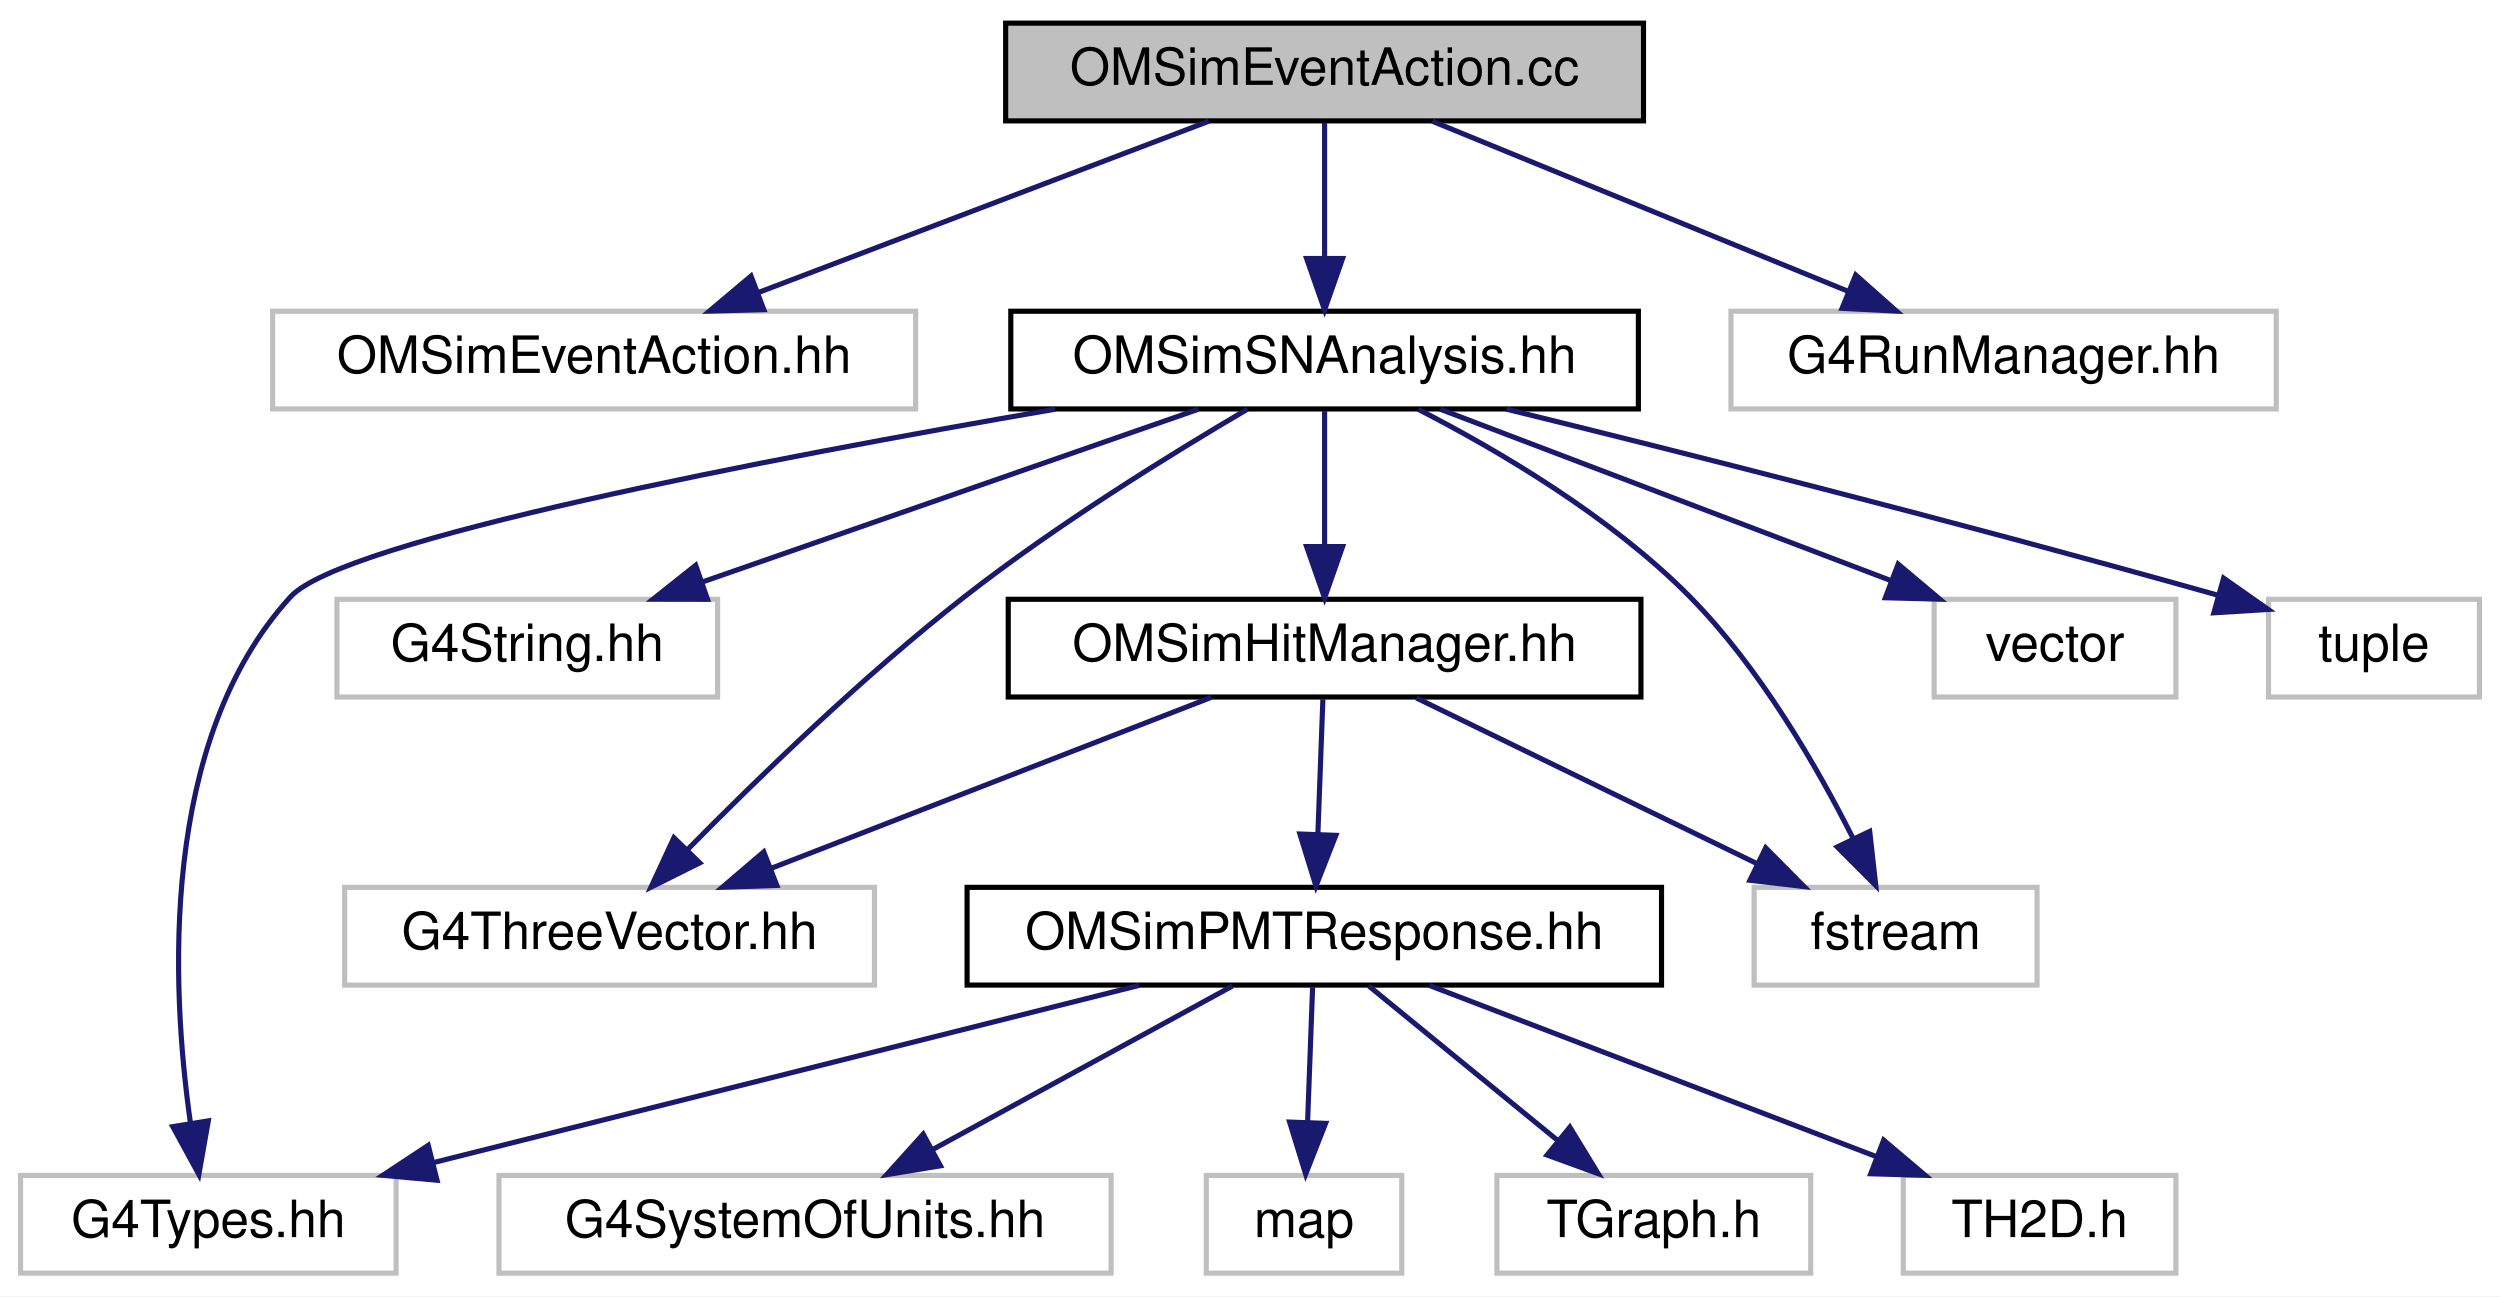
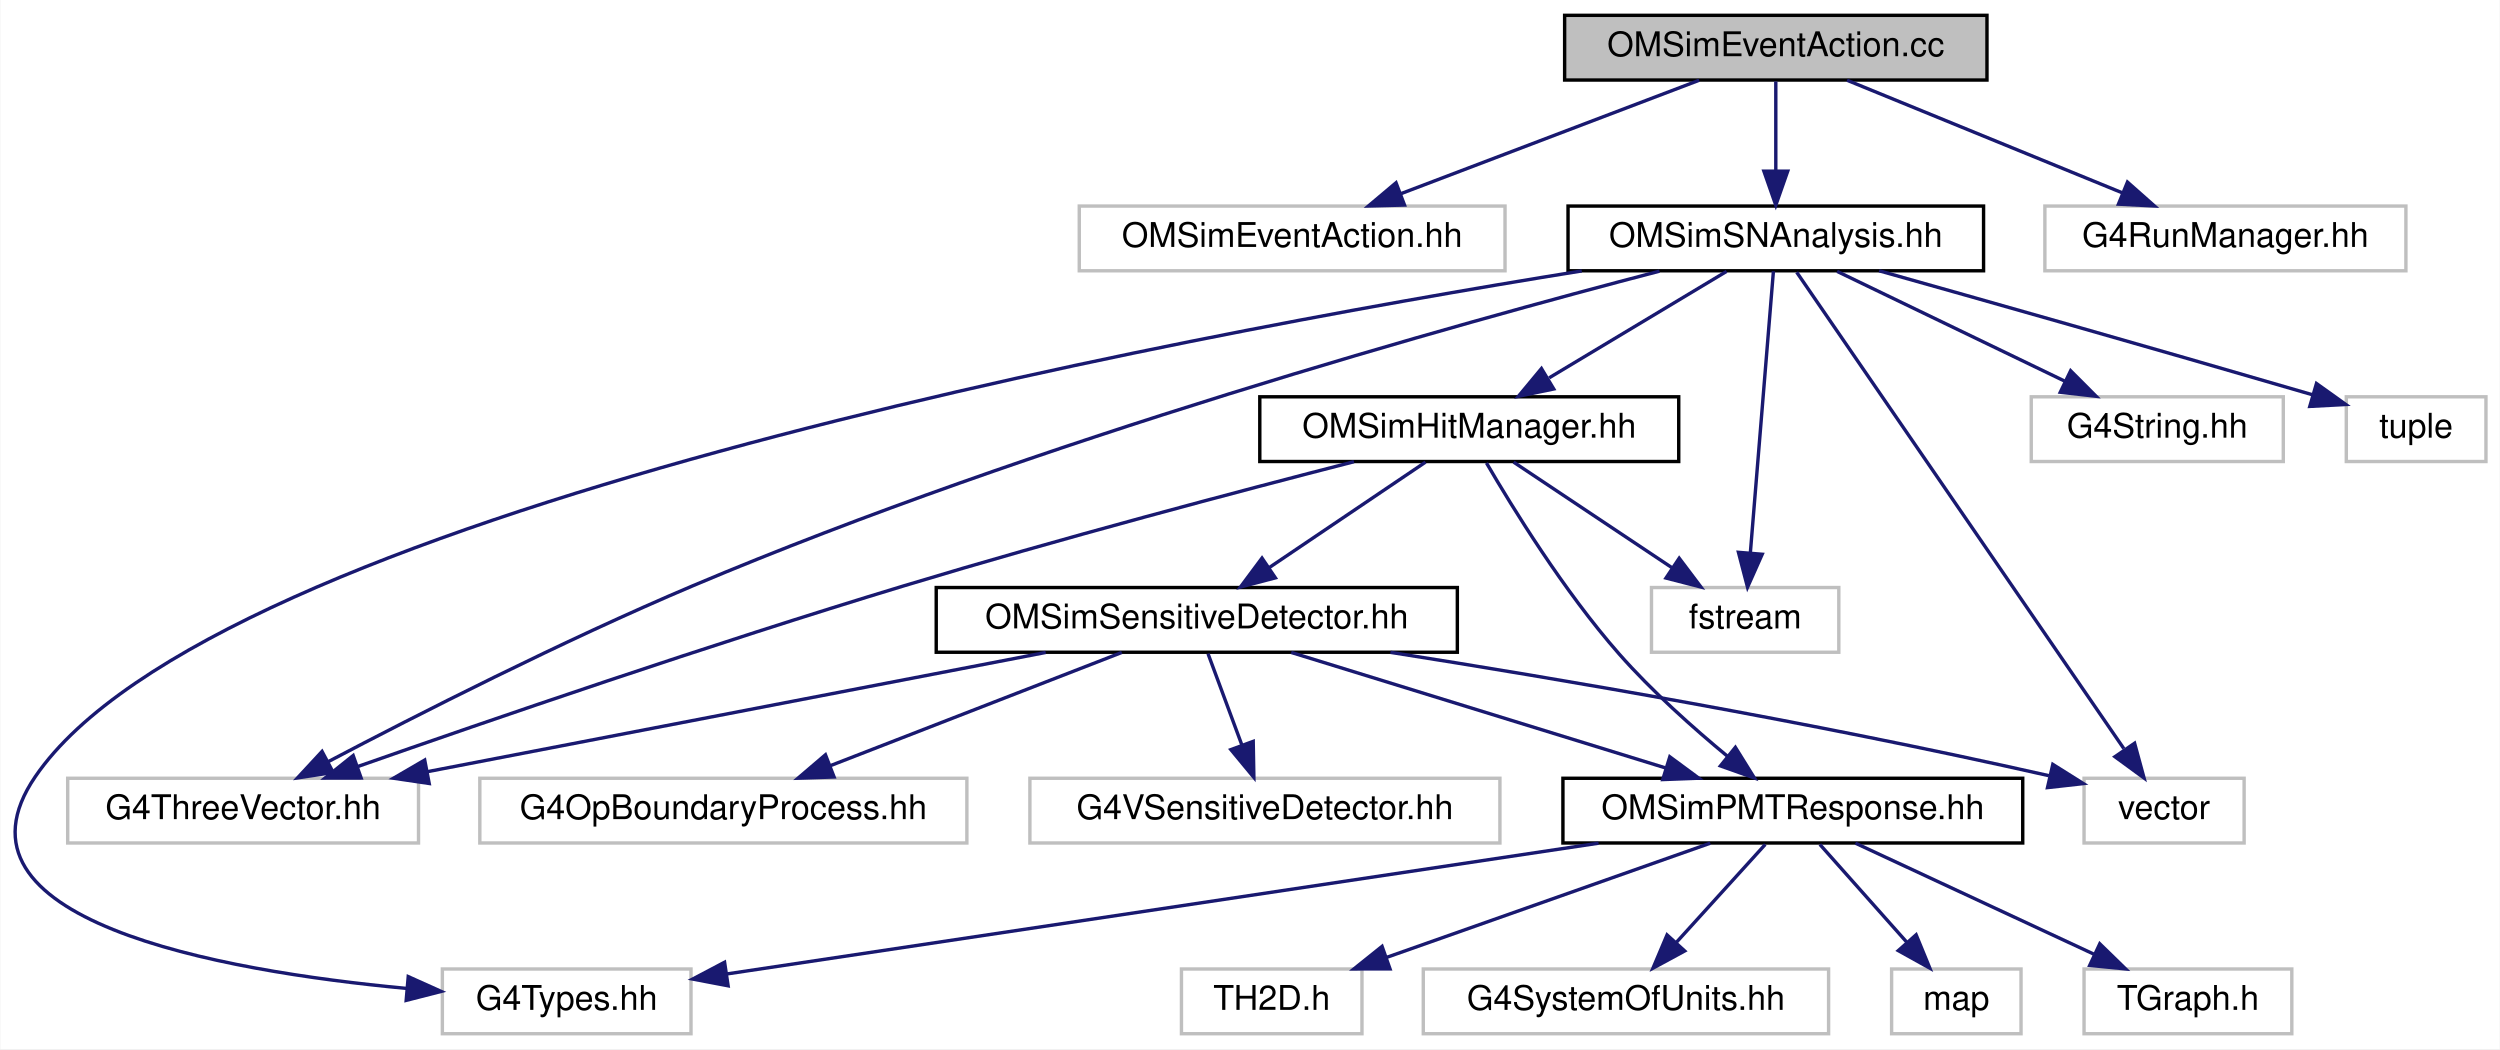
- <svg xmlns="http://www.w3.org/2000/svg" xmlns:xlink="http://www.w3.org/1999/xlink" width="486pt" height="252pt" viewBox="0.00 0.00 486.00 252.00">
-   <g id="graph0" class="graph" transform="scale(1 1) rotate(0) translate(4 248)">
-     <polygon fill="white" stroke="transparent" points="-4,4 -4,-248 482,-248 482,4 -4,4" />
+ <svg xmlns="http://www.w3.org/2000/svg" xmlns:xlink="http://www.w3.org/1999/xlink" width="734pt" height="308pt" viewBox="0.00 0.00 733.75 308.00">
+   <g id="graph0" class="graph" transform="scale(1 1) rotate(0) translate(4 304)">
+     <polygon fill="white" stroke="transparent" points="-4,4 -4,-304 729.75,-304 729.75,4 -4,4" />
    <g id="node1" class="node">
      <g id="a_node1">
        <a xlink:title=" ">
-           <polygon fill="#bfbfbf" stroke="black" points="191.5,-224.5 191.5,-243.5 315.5,-243.5 315.5,-224.5 191.5,-224.5" />
-           <text text-anchor="middle" x="253.5" y="-231.5" font-family="Helvetica,sans-Serif" font-size="10.00">OMSimEventAction.cc</text>
+           <polygon fill="#bfbfbf" stroke="black" points="455.25,-280.5 455.25,-299.5 579.25,-299.5 579.25,-280.5 455.25,-280.5" />
+           <text text-anchor="middle" x="517.25" y="-287.5" font-family="Helvetica,sans-Serif" font-size="10.00">OMSimEventAction.cc</text>
        </a>
      </g>
    </g>
    <g id="node2" class="node">
      <g id="a_node2">
        <a xlink:title=" ">
-           <polygon fill="white" stroke="#bfbfbf" points="49,-168.5 49,-187.5 174,-187.5 174,-168.5 49,-168.5" />
-           <text text-anchor="middle" x="111.5" y="-175.5" font-family="Helvetica,sans-Serif" font-size="10.00">OMSimEventAction.hh</text>
+           <polygon fill="white" stroke="#bfbfbf" points="312.75,-224.5 312.75,-243.5 437.75,-243.5 437.75,-224.5 312.75,-224.5" />
+           <text text-anchor="middle" x="375.25" y="-231.5" font-family="Helvetica,sans-Serif" font-size="10.00">OMSimEventAction.hh</text>
        </a>
      </g>
    </g>
    <g id="edge1" class="edge">
-       <path fill="none" stroke="midnightblue" d="M231,-224.44C207.42,-215.48 170.18,-201.31 143.54,-191.18" />
-       <polygon fill="midnightblue" stroke="midnightblue" points="144.49,-187.8 133.9,-187.52 142,-194.34 144.49,-187.8" />
+       <path fill="none" stroke="midnightblue" d="M494.75,-280.44C471.17,-271.48 433.93,-257.31 407.29,-247.18" />
+       <polygon fill="midnightblue" stroke="midnightblue" points="408.24,-243.8 397.65,-243.52 405.75,-250.34 408.24,-243.8" />
    </g>
    <g id="node3" class="node">
      <g id="a_node3">
        <a xlink:href="_o_m_sim_s_n_analysis_8hh.html" target="_top" xlink:title=" ">
-           <polygon fill="white" stroke="black" points="192.5,-168.5 192.5,-187.5 314.5,-187.5 314.5,-168.5 192.5,-168.5" />
-           <text text-anchor="middle" x="253.5" y="-175.5" font-family="Helvetica,sans-Serif" font-size="10.00">OMSimSNAnalysis.hh</text>
+           <polygon fill="white" stroke="black" points="456.25,-224.5 456.25,-243.5 578.25,-243.5 578.25,-224.5 456.25,-224.5" />
+           <text text-anchor="middle" x="517.25" y="-231.5" font-family="Helvetica,sans-Serif" font-size="10.00">OMSimSNAnalysis.hh</text>
        </a>
      </g>
    </g>
    <g id="edge2" class="edge">
-       <path fill="none" stroke="midnightblue" d="M253.5,-224.08C253.5,-217.01 253.5,-206.86 253.5,-197.99" />
-       <polygon fill="midnightblue" stroke="midnightblue" points="257,-197.75 253.5,-187.75 250,-197.75 257,-197.75" />
-     </g>
-     <g id="node16" class="node">
-       <g id="a_node16">
-         <a xlink:title=" ">
-           <polygon fill="white" stroke="#bfbfbf" points="332.5,-168.5 332.5,-187.5 438.5,-187.5 438.5,-168.5 332.5,-168.5" />
-           <text text-anchor="middle" x="385.5" y="-175.5" font-family="Helvetica,sans-Serif" font-size="10.00">G4RunManager.hh</text>
-         </a>
-       </g>
-     </g>
-     <g id="edge18" class="edge">
-       <path fill="none" stroke="midnightblue" d="M274.42,-224.44C296.24,-215.52 330.65,-201.44 355.39,-191.32" />
-       <polygon fill="midnightblue" stroke="midnightblue" points="356.75,-194.54 364.68,-187.52 354.1,-188.06 356.75,-194.54" />
+       <path fill="none" stroke="midnightblue" d="M517.25,-280.08C517.25,-273.01 517.25,-262.86 517.25,-253.99" />
+       <polygon fill="midnightblue" stroke="midnightblue" points="520.75,-253.75 517.25,-243.75 513.75,-253.75 520.75,-253.75" />
+     </g>
+     <g id="node19" class="node">
+       <g id="a_node19">
+         <a xlink:title=" ">
+           <polygon fill="white" stroke="#bfbfbf" points="596.25,-224.5 596.25,-243.5 702.25,-243.5 702.25,-224.5 596.25,-224.5" />
+           <text text-anchor="middle" x="649.25" y="-231.5" font-family="Helvetica,sans-Serif" font-size="10.00">G4RunManager.hh</text>
+         </a>
+       </g>
+     </g>
+     <g id="edge24" class="edge">
+       <path fill="none" stroke="midnightblue" d="M538.17,-280.44C559.99,-271.52 594.4,-257.44 619.14,-247.32" />
+       <polygon fill="midnightblue" stroke="midnightblue" points="620.5,-250.54 628.43,-243.52 617.85,-244.06 620.5,-250.54" />
    </g>
    <g id="node4" class="node">
      <g id="a_node4">
        <a xlink:title=" ">
-           <polygon fill="white" stroke="#bfbfbf" points="0,-0.5 0,-19.5 73,-19.5 73,-0.5 0,-0.5" />
-           <text text-anchor="middle" x="36.5" y="-7.5" font-family="Helvetica,sans-Serif" font-size="10.00">G4Types.hh</text>
+           <polygon fill="white" stroke="#bfbfbf" points="125.75,-0.5 125.75,-19.5 198.75,-19.5 198.75,-0.5 125.75,-0.5" />
+           <text text-anchor="middle" x="162.25" y="-7.5" font-family="Helvetica,sans-Serif" font-size="10.00">G4Types.hh</text>
        </a>
      </g>
    </g>
    <g id="edge3" class="edge">
-       <path fill="none" stroke="midnightblue" d="M201.16,-168.46C145.04,-158.81 62.58,-143.01 52.5,-132 26.96,-104.08 29.26,-56.24 33,-29.85" />
-       <polygon fill="midnightblue" stroke="midnightblue" points="36.5,-30.11 34.66,-19.68 29.59,-28.98 36.5,-30.11" />
+       <path fill="none" stroke="midnightblue" d="M460.28,-224.46C338.23,-204.82 58.34,-152.25 6.25,-76 -22.5,-33.92 59.58,-19.02 115.33,-13.79" />
+       <polygon fill="midnightblue" stroke="midnightblue" points="115.73,-17.27 125.4,-12.92 115.13,-10.29 115.73,-17.27" />
    </g>
    <g id="node5" class="node">
      <g id="a_node5">
        <a xlink:title=" ">
-           <polygon fill="white" stroke="#bfbfbf" points="61.5,-112.5 61.5,-131.5 135.5,-131.5 135.5,-112.5 61.5,-112.5" />
-           <text text-anchor="middle" x="98.5" y="-119.5" font-family="Helvetica,sans-Serif" font-size="10.00">G4String.hh</text>
+           <polygon fill="white" stroke="#bfbfbf" points="592.25,-168.5 592.25,-187.5 666.25,-187.5 666.25,-168.5 592.25,-168.5" />
+           <text text-anchor="middle" x="629.25" y="-175.5" font-family="Helvetica,sans-Serif" font-size="10.00">G4String.hh</text>
        </a>
      </g>
    </g>
    <g id="edge4" class="edge">
-       <path fill="none" stroke="midnightblue" d="M228.94,-168.44C202.98,-159.4 161.83,-145.06 132.7,-134.92" />
-       <polygon fill="midnightblue" stroke="midnightblue" points="133.54,-131.5 122.95,-131.52 131.24,-138.11 133.54,-131.5" />
+       <path fill="none" stroke="midnightblue" d="M535.25,-224.32C553.29,-215.62 581.3,-202.12 602.05,-192.11" />
+       <polygon fill="midnightblue" stroke="midnightblue" points="603.81,-195.15 611.3,-187.65 600.77,-188.84 603.81,-195.15" />
    </g>
    <g id="node6" class="node">
      <g id="a_node6">
        <a xlink:title=" ">
-           <polygon fill="white" stroke="#bfbfbf" points="63,-56.5 63,-75.5 166,-75.5 166,-56.5 63,-56.5" />
-           <text text-anchor="middle" x="114.5" y="-63.5" font-family="Helvetica,sans-Serif" font-size="10.00">G4ThreeVector.hh</text>
+           <polygon fill="white" stroke="#bfbfbf" points="15.75,-56.5 15.75,-75.5 118.75,-75.5 118.75,-56.5 15.75,-56.5" />
+           <text text-anchor="middle" x="67.25" y="-63.5" font-family="Helvetica,sans-Serif" font-size="10.00">G4ThreeVector.hh</text>
        </a>
      </g>
    </g>
    <g id="edge5" class="edge">
-       <path fill="none" stroke="midnightblue" d="M238.49,-168.45C223.93,-159.9 201.48,-146.06 183.5,-132 163.77,-116.58 143.12,-96.53 129.61,-82.8" />
-       <polygon fill="midnightblue" stroke="midnightblue" points="132.03,-80.26 122.55,-75.53 127.01,-85.14 132.03,-80.26" />
+       <path fill="none" stroke="midnightblue" d="M483.09,-224.39C424.04,-209 299.55,-174.42 199.25,-132 161.12,-115.87 118.35,-94.11 92.11,-80.31" />
+       <polygon fill="midnightblue" stroke="midnightblue" points="93.71,-77.2 83.23,-75.61 90.43,-83.38 93.71,-77.2" />
    </g>
    <g id="node7" class="node">
      <g id="a_node7">
        <a xlink:href="_o_m_sim_hit_manager_8hh.html" target="_top" xlink:title="Defines structures and classes related to optical module photon hit management.">
-           <polygon fill="white" stroke="black" points="192,-112.5 192,-131.5 315,-131.5 315,-112.5 192,-112.5" />
-           <text text-anchor="middle" x="253.5" y="-119.5" font-family="Helvetica,sans-Serif" font-size="10.00">OMSimHitManager.hh</text>
+           <polygon fill="white" stroke="black" points="365.75,-168.5 365.75,-187.5 488.75,-187.5 488.75,-168.5 365.75,-168.5" />
+           <text text-anchor="middle" x="427.25" y="-175.5" font-family="Helvetica,sans-Serif" font-size="10.00">OMSimHitManager.hh</text>
        </a>
      </g>
    </g>
    <g id="edge6" class="edge">
-       <path fill="none" stroke="midnightblue" d="M253.5,-168.08C253.5,-161.01 253.5,-150.86 253.5,-141.99" />
-       <polygon fill="midnightblue" stroke="midnightblue" points="257,-141.75 253.5,-131.75 250,-141.75 257,-141.75" />
-     </g>
-     <g id="node13" class="node">
-       <g id="a_node13">
-         <a xlink:title=" ">
-           <polygon fill="white" stroke="#bfbfbf" points="337,-56.5 337,-75.5 392,-75.5 392,-56.5 337,-56.5" />
-           <text text-anchor="middle" x="364.5" y="-63.5" font-family="Helvetica,sans-Serif" font-size="10.00">fstream</text>
-         </a>
-       </g>
-     </g>
-     <g id="edge16" class="edge">
-       <path fill="none" stroke="midnightblue" d="M271.72,-168.42C287.1,-160.52 309.02,-147.68 324.5,-132 338.13,-118.19 349.26,-98.91 356.28,-84.93" />
-       <polygon fill="midnightblue" stroke="midnightblue" points="359.47,-86.38 360.65,-75.85 353.16,-83.35 359.47,-86.38" />
-     </g>
-     <g id="node14" class="node">
-       <g id="a_node14">
-         <a xlink:title=" ">
-           <polygon fill="white" stroke="#bfbfbf" points="372,-112.5 372,-131.5 419,-131.5 419,-112.5 372,-112.5" />
-           <text text-anchor="middle" x="395.5" y="-119.5" font-family="Helvetica,sans-Serif" font-size="10.00">vector</text>
-         </a>
-       </g>
-     </g>
-     <g id="edge15" class="edge">
-       <path fill="none" stroke="midnightblue" d="M276,-168.44C299.58,-159.48 336.82,-145.31 363.46,-135.18" />
-       <polygon fill="midnightblue" stroke="midnightblue" points="365,-138.34 373.1,-131.52 362.51,-131.8 365,-138.34" />
-     </g>
-     <g id="node15" class="node">
-       <g id="a_node15">
-         <a xlink:title=" ">
-           <polygon fill="white" stroke="#bfbfbf" points="437,-112.5 437,-131.5 478,-131.5 478,-112.5 437,-112.5" />
-           <text text-anchor="middle" x="457.5" y="-119.5" font-family="Helvetica,sans-Serif" font-size="10.00">tuple</text>
-         </a>
-       </g>
-     </g>
-     <g id="edge17" class="edge">
-       <path fill="none" stroke="midnightblue" d="M288.83,-168.46C322.2,-160.27 373.86,-147.28 427.01,-132.33" />
-       <polygon fill="midnightblue" stroke="midnightblue" points="428.27,-135.61 436.94,-129.52 426.37,-128.87 428.27,-135.61" />
-     </g>
-     <g id="edge13" class="edge">
-       <path fill="none" stroke="midnightblue" d="M231.48,-112.44C208.4,-103.48 171.94,-89.31 145.86,-79.18" />
-       <polygon fill="midnightblue" stroke="midnightblue" points="147.01,-75.88 136.42,-75.52 144.48,-82.4 147.01,-75.88" />
+       <path fill="none" stroke="midnightblue" d="M502.79,-224.32C488.75,-215.9 467.2,-202.97 450.71,-193.07" />
+       <polygon fill="midnightblue" stroke="midnightblue" points="452.05,-189.8 441.68,-187.65 448.45,-195.8 452.05,-189.8" />
+     </g>
+     <g id="node16" class="node">
+       <g id="a_node16">
+         <a xlink:title=" ">
+           <polygon fill="white" stroke="#bfbfbf" points="607.75,-56.5 607.75,-75.5 654.75,-75.5 654.75,-56.5 607.75,-56.5" />
+           <text text-anchor="middle" x="631.25" y="-63.5" font-family="Helvetica,sans-Serif" font-size="10.00">vector</text>
+         </a>
+       </g>
+     </g>
+     <g id="edge21" class="edge">
+       <path fill="none" stroke="midnightblue" d="M523.38,-224.08C541.56,-197.61 595.4,-119.21 619.43,-84.21" />
+       <polygon fill="midnightblue" stroke="midnightblue" points="622.59,-85.79 625.37,-75.57 616.82,-81.83 622.59,-85.79" />
+     </g>
+     <g id="node17" class="node">
+       <g id="a_node17">
+         <a xlink:title=" ">
+           <polygon fill="white" stroke="#bfbfbf" points="480.75,-112.5 480.75,-131.5 535.75,-131.5 535.75,-112.5 480.75,-112.5" />
+           <text text-anchor="middle" x="508.25" y="-119.5" font-family="Helvetica,sans-Serif" font-size="10.00">fstream</text>
+         </a>
+       </g>
+     </g>
+     <g id="edge22" class="edge">
+       <path fill="none" stroke="midnightblue" d="M516.55,-224.37C515.09,-206.62 511.74,-165.67 509.77,-141.6" />
+       <polygon fill="midnightblue" stroke="midnightblue" points="513.26,-141.27 508.95,-131.59 506.28,-141.84 513.26,-141.27" />
+     </g>
+     <g id="node18" class="node">
+       <g id="a_node18">
+         <a xlink:title=" ">
+           <polygon fill="white" stroke="#bfbfbf" points="684.75,-168.5 684.75,-187.5 725.75,-187.5 725.75,-168.5 684.75,-168.5" />
+           <text text-anchor="middle" x="705.25" y="-175.5" font-family="Helvetica,sans-Serif" font-size="10.00">tuple</text>
+         </a>
+       </g>
+     </g>
+     <g id="edge23" class="edge">
+       <path fill="none" stroke="midnightblue" d="M547.58,-224.5C577.49,-216.09 624.74,-202.71 674.88,-188.08" />
+       <polygon fill="midnightblue" stroke="midnightblue" points="675.99,-191.4 684.61,-185.24 674.03,-184.68 675.99,-191.4" />
+     </g>
+     <g id="edge19" class="edge">
+       <path fill="none" stroke="midnightblue" d="M393.39,-168.44C359.72,-159.79 306.69,-145.76 261.25,-132 204.61,-114.85 139.52,-92.49 100.97,-78.97" />
+       <polygon fill="midnightblue" stroke="midnightblue" points="101.9,-75.58 91.3,-75.56 99.57,-82.18 101.9,-75.58" />
    </g>
    <g id="node8" class="node">
      <g id="a_node8">
        <a xlink:href="_o_m_sim_p_m_t_response_8hh.html" target="_top" xlink:title="Provides simulation for PMT response. This class is responsible for transforming hits on photocathode...">
-           <polygon fill="white" stroke="black" points="184,-56.5 184,-75.5 319,-75.5 319,-56.5 184,-56.5" />
-           <text text-anchor="middle" x="251.5" y="-63.5" font-family="Helvetica,sans-Serif" font-size="10.00">OMSimPMTResponse.hh</text>
+           <polygon fill="white" stroke="black" points="454.75,-56.5 454.75,-75.5 589.75,-75.5 589.75,-56.5 454.75,-56.5" />
+           <text text-anchor="middle" x="522.25" y="-63.5" font-family="Helvetica,sans-Serif" font-size="10.00">OMSimPMTResponse.hh</text>
        </a>
      </g>
    </g>
    <g id="edge7" class="edge">
-       <path fill="none" stroke="midnightblue" d="M253.17,-112.08C252.91,-105.01 252.53,-94.86 252.2,-85.99" />
-       <polygon fill="midnightblue" stroke="midnightblue" points="255.69,-85.61 251.82,-75.75 248.7,-85.87 255.69,-85.61" />
-     </g>
-     <g id="edge14" class="edge">
-       <path fill="none" stroke="midnightblue" d="M271.33,-112.32C289.22,-103.62 316.98,-90.12 337.55,-80.11" />
-       <polygon fill="midnightblue" stroke="midnightblue" points="339.25,-83.18 346.71,-75.65 336.19,-76.88 339.25,-83.18" />
+       <path fill="none" stroke="midnightblue" d="M432.3,-168.08C439.88,-155.07 455.05,-130.42 471.25,-112 480.88,-101.06 493.08,-90.2 503.13,-81.9" />
+       <polygon fill="midnightblue" stroke="midnightblue" points="505.38,-84.58 510.97,-75.58 500.99,-79.13 505.38,-84.58" />
+     </g>
+     <g id="node13" class="node">
+       <g id="a_node13">
+         <a xlink:href="_o_m_sim_sensitive_detector_8hh.html" target="_top" xlink:title=" ">
+           <polygon fill="white" stroke="black" points="270.75,-112.5 270.75,-131.5 423.75,-131.5 423.75,-112.5 270.75,-112.5" />
+           <text text-anchor="middle" x="347.25" y="-119.5" font-family="Helvetica,sans-Serif" font-size="10.00">OMSimSensitiveDetector.hh</text>
+         </a>
+       </g>
+     </g>
+     <g id="edge13" class="edge">
+       <path fill="none" stroke="midnightblue" d="M414.4,-168.32C402.04,-159.98 383.12,-147.21 368.51,-137.35" />
+       <polygon fill="midnightblue" stroke="midnightblue" points="370.32,-134.35 360.07,-131.65 366.4,-140.15 370.32,-134.35" />
+     </g>
+     <g id="edge20" class="edge">
+       <path fill="none" stroke="midnightblue" d="M440.27,-168.32C452.78,-159.98 471.93,-147.21 486.72,-137.35" />
+       <polygon fill="midnightblue" stroke="midnightblue" points="488.89,-140.11 495.27,-131.65 485.01,-134.29 488.89,-140.11" />
    </g>
    <g id="edge9" class="edge">
-       <path fill="none" stroke="midnightblue" d="M217.43,-56.44C180.32,-47.12 120.84,-32.18 80.29,-22" />
-       <polygon fill="midnightblue" stroke="midnightblue" points="80.96,-18.56 70.41,-19.52 79.25,-25.35 80.96,-18.56" />
+       <path fill="none" stroke="midnightblue" d="M465.21,-56.44C394.45,-45.83 275.13,-27.93 209.33,-18.06" />
+       <polygon fill="midnightblue" stroke="midnightblue" points="209.65,-14.57 199.24,-16.55 208.61,-21.49 209.65,-14.57" />
    </g>
    <g id="node9" class="node">
      <g id="a_node9">
        <a xlink:title=" ">
-           <polygon fill="white" stroke="#bfbfbf" points="93,-0.5 93,-19.5 212,-19.5 212,-0.5 93,-0.5" />
-           <text text-anchor="middle" x="152.5" y="-7.5" font-family="Helvetica,sans-Serif" font-size="10.00">G4SystemOfUnits.hh</text>
+           <polygon fill="white" stroke="#bfbfbf" points="413.75,-0.5 413.75,-19.5 532.75,-19.5 532.75,-0.5 413.75,-0.5" />
+           <text text-anchor="middle" x="473.25" y="-7.5" font-family="Helvetica,sans-Serif" font-size="10.00">G4SystemOfUnits.hh</text>
        </a>
      </g>
    </g>
    <g id="edge8" class="edge">
-       <path fill="none" stroke="midnightblue" d="M235.59,-56.32C219.86,-47.74 195.56,-34.49 177.29,-24.52" />
-       <polygon fill="midnightblue" stroke="midnightblue" points="178.82,-21.37 168.37,-19.65 175.47,-27.52 178.82,-21.37" />
+       <path fill="none" stroke="midnightblue" d="M514.16,-56.08C507.1,-48.3 496.66,-36.8 488.1,-27.37" />
+       <polygon fill="midnightblue" stroke="midnightblue" points="490.5,-24.8 481.19,-19.75 485.32,-29.51 490.5,-24.8" />
    </g>
    <g id="node10" class="node">
      <g id="a_node10">
        <a xlink:title=" ">
-           <polygon fill="white" stroke="#bfbfbf" points="230.5,-0.5 230.5,-19.5 268.5,-19.5 268.5,-0.5 230.5,-0.5" />
-           <text text-anchor="middle" x="249.5" y="-7.5" font-family="Helvetica,sans-Serif" font-size="10.00">map</text>
+           <polygon fill="white" stroke="#bfbfbf" points="551.25,-0.5 551.25,-19.5 589.25,-19.5 589.25,-0.5 551.25,-0.5" />
+           <text text-anchor="middle" x="570.25" y="-7.5" font-family="Helvetica,sans-Serif" font-size="10.00">map</text>
        </a>
      </g>
    </g>
    <g id="edge10" class="edge">
-       <path fill="none" stroke="midnightblue" d="M251.17,-56.08C250.91,-49.01 250.53,-38.86 250.2,-29.99" />
-       <polygon fill="midnightblue" stroke="midnightblue" points="253.69,-29.61 249.82,-19.75 246.7,-29.87 253.69,-29.61" />
+       <path fill="none" stroke="midnightblue" d="M530.18,-56.08C537.1,-48.3 547.32,-36.8 555.7,-27.37" />
+       <polygon fill="midnightblue" stroke="midnightblue" points="558.45,-29.55 562.47,-19.75 553.21,-24.9 558.45,-29.55" />
    </g>
    <g id="node11" class="node">
      <g id="a_node11">
        <a xlink:title=" ">
-           <polygon fill="white" stroke="#bfbfbf" points="287,-0.5 287,-19.5 348,-19.5 348,-0.5 287,-0.5" />
-           <text text-anchor="middle" x="317.5" y="-7.5" font-family="Helvetica,sans-Serif" font-size="10.00">TGraph.h</text>
+           <polygon fill="white" stroke="#bfbfbf" points="607.75,-0.5 607.75,-19.5 668.75,-19.5 668.75,-0.5 607.75,-0.5" />
+           <text text-anchor="middle" x="638.25" y="-7.5" font-family="Helvetica,sans-Serif" font-size="10.00">TGraph.h</text>
        </a>
      </g>
    </g>
    <g id="edge11" class="edge">
-       <path fill="none" stroke="midnightblue" d="M262.1,-56.32C271.96,-48.26 286.85,-36.08 298.72,-26.37" />
-       <polygon fill="midnightblue" stroke="midnightblue" points="301.18,-28.88 306.7,-19.83 296.75,-23.46 301.18,-28.88" />
+       <path fill="none" stroke="midnightblue" d="M540.63,-56.44C559.47,-47.68 588.98,-33.94 610.63,-23.86" />
+       <polygon fill="midnightblue" stroke="midnightblue" points="612.37,-26.91 619.96,-19.52 609.41,-20.56 612.37,-26.91" />
    </g>
    <g id="node12" class="node">
      <g id="a_node12">
        <a xlink:title=" ">
-           <polygon fill="white" stroke="#bfbfbf" points="366,-0.5 366,-19.5 419,-19.5 419,-0.5 366,-0.5" />
-           <text text-anchor="middle" x="392.5" y="-7.5" font-family="Helvetica,sans-Serif" font-size="10.00">TH2D.h</text>
+           <polygon fill="white" stroke="#bfbfbf" points="342.75,-0.5 342.75,-19.5 395.75,-19.5 395.75,-0.5 342.75,-0.5" />
+           <text text-anchor="middle" x="369.25" y="-7.5" font-family="Helvetica,sans-Serif" font-size="10.00">TH2D.h</text>
        </a>
      </g>
    </g>
    <g id="edge12" class="edge">
-       <path fill="none" stroke="midnightblue" d="M273.84,-56.44C297.25,-47.48 334.24,-33.31 360.69,-23.18" />
-       <polygon fill="midnightblue" stroke="midnightblue" points="362.18,-26.36 370.26,-19.52 359.67,-19.82 362.18,-26.36" />
+       <path fill="none" stroke="midnightblue" d="M498.01,-56.44C472.38,-47.4 431.77,-33.06 403.01,-22.92" />
+       <polygon fill="midnightblue" stroke="midnightblue" points="403.98,-19.54 393.38,-19.52 401.65,-26.15 403.98,-19.54" />
+     </g>
+     <g id="edge15" class="edge">
+       <path fill="none" stroke="midnightblue" d="M302.89,-112.44C253.63,-102.94 174.12,-87.61 121.28,-77.42" />
+       <polygon fill="midnightblue" stroke="midnightblue" points="121.89,-73.97 111.41,-75.52 120.57,-80.85 121.89,-73.97" />
+     </g>
+     <g id="edge16" class="edge">
+       <path fill="none" stroke="midnightblue" d="M374.98,-112.44C404.68,-103.28 451.97,-88.69 484.92,-78.52" />
+       <polygon fill="midnightblue" stroke="midnightblue" points="486.13,-81.81 494.65,-75.52 484.06,-75.12 486.13,-81.81" />
+     </g>
+     <g id="node14" class="node">
+       <g id="a_node14">
+         <a xlink:title=" ">
+           <polygon fill="white" stroke="#bfbfbf" points="298.25,-56.5 298.25,-75.5 436.25,-75.5 436.25,-56.5 298.25,-56.5" />
+           <text text-anchor="middle" x="367.25" y="-63.5" font-family="Helvetica,sans-Serif" font-size="10.00">G4VSensitiveDetector.hh</text>
+         </a>
+       </g>
+     </g>
+     <g id="edge14" class="edge">
+       <path fill="none" stroke="midnightblue" d="M350.55,-112.08C353.23,-104.85 357.1,-94.41 360.44,-85.4" />
+       <polygon fill="midnightblue" stroke="midnightblue" points="363.82,-86.34 364.01,-75.75 357.26,-83.91 363.82,-86.34" />
+     </g>
+     <g id="node15" class="node">
+       <g id="a_node15">
+         <a xlink:title=" ">
+           <polygon fill="white" stroke="#bfbfbf" points="136.75,-56.5 136.75,-75.5 279.75,-75.5 279.75,-56.5 136.75,-56.5" />
+           <text text-anchor="middle" x="208.25" y="-63.5" font-family="Helvetica,sans-Serif" font-size="10.00">G4OpBoundaryProcess.hh</text>
+         </a>
+       </g>
+     </g>
+     <g id="edge17" class="edge">
+       <path fill="none" stroke="midnightblue" d="M325.23,-112.44C302.15,-103.48 265.69,-89.31 239.61,-79.18" />
+       <polygon fill="midnightblue" stroke="midnightblue" points="240.76,-75.88 230.17,-75.52 238.23,-82.4 240.76,-75.88" />
+     </g>
+     <g id="edge18" class="edge">
+       <path fill="none" stroke="midnightblue" d="M404.12,-112.47C453.1,-104.75 525.86,-92.42 597.46,-76.25" />
+       <polygon fill="midnightblue" stroke="midnightblue" points="598.58,-79.58 607.55,-73.94 597.02,-72.76 598.58,-79.58" />
    </g>
  </g>
</svg>
